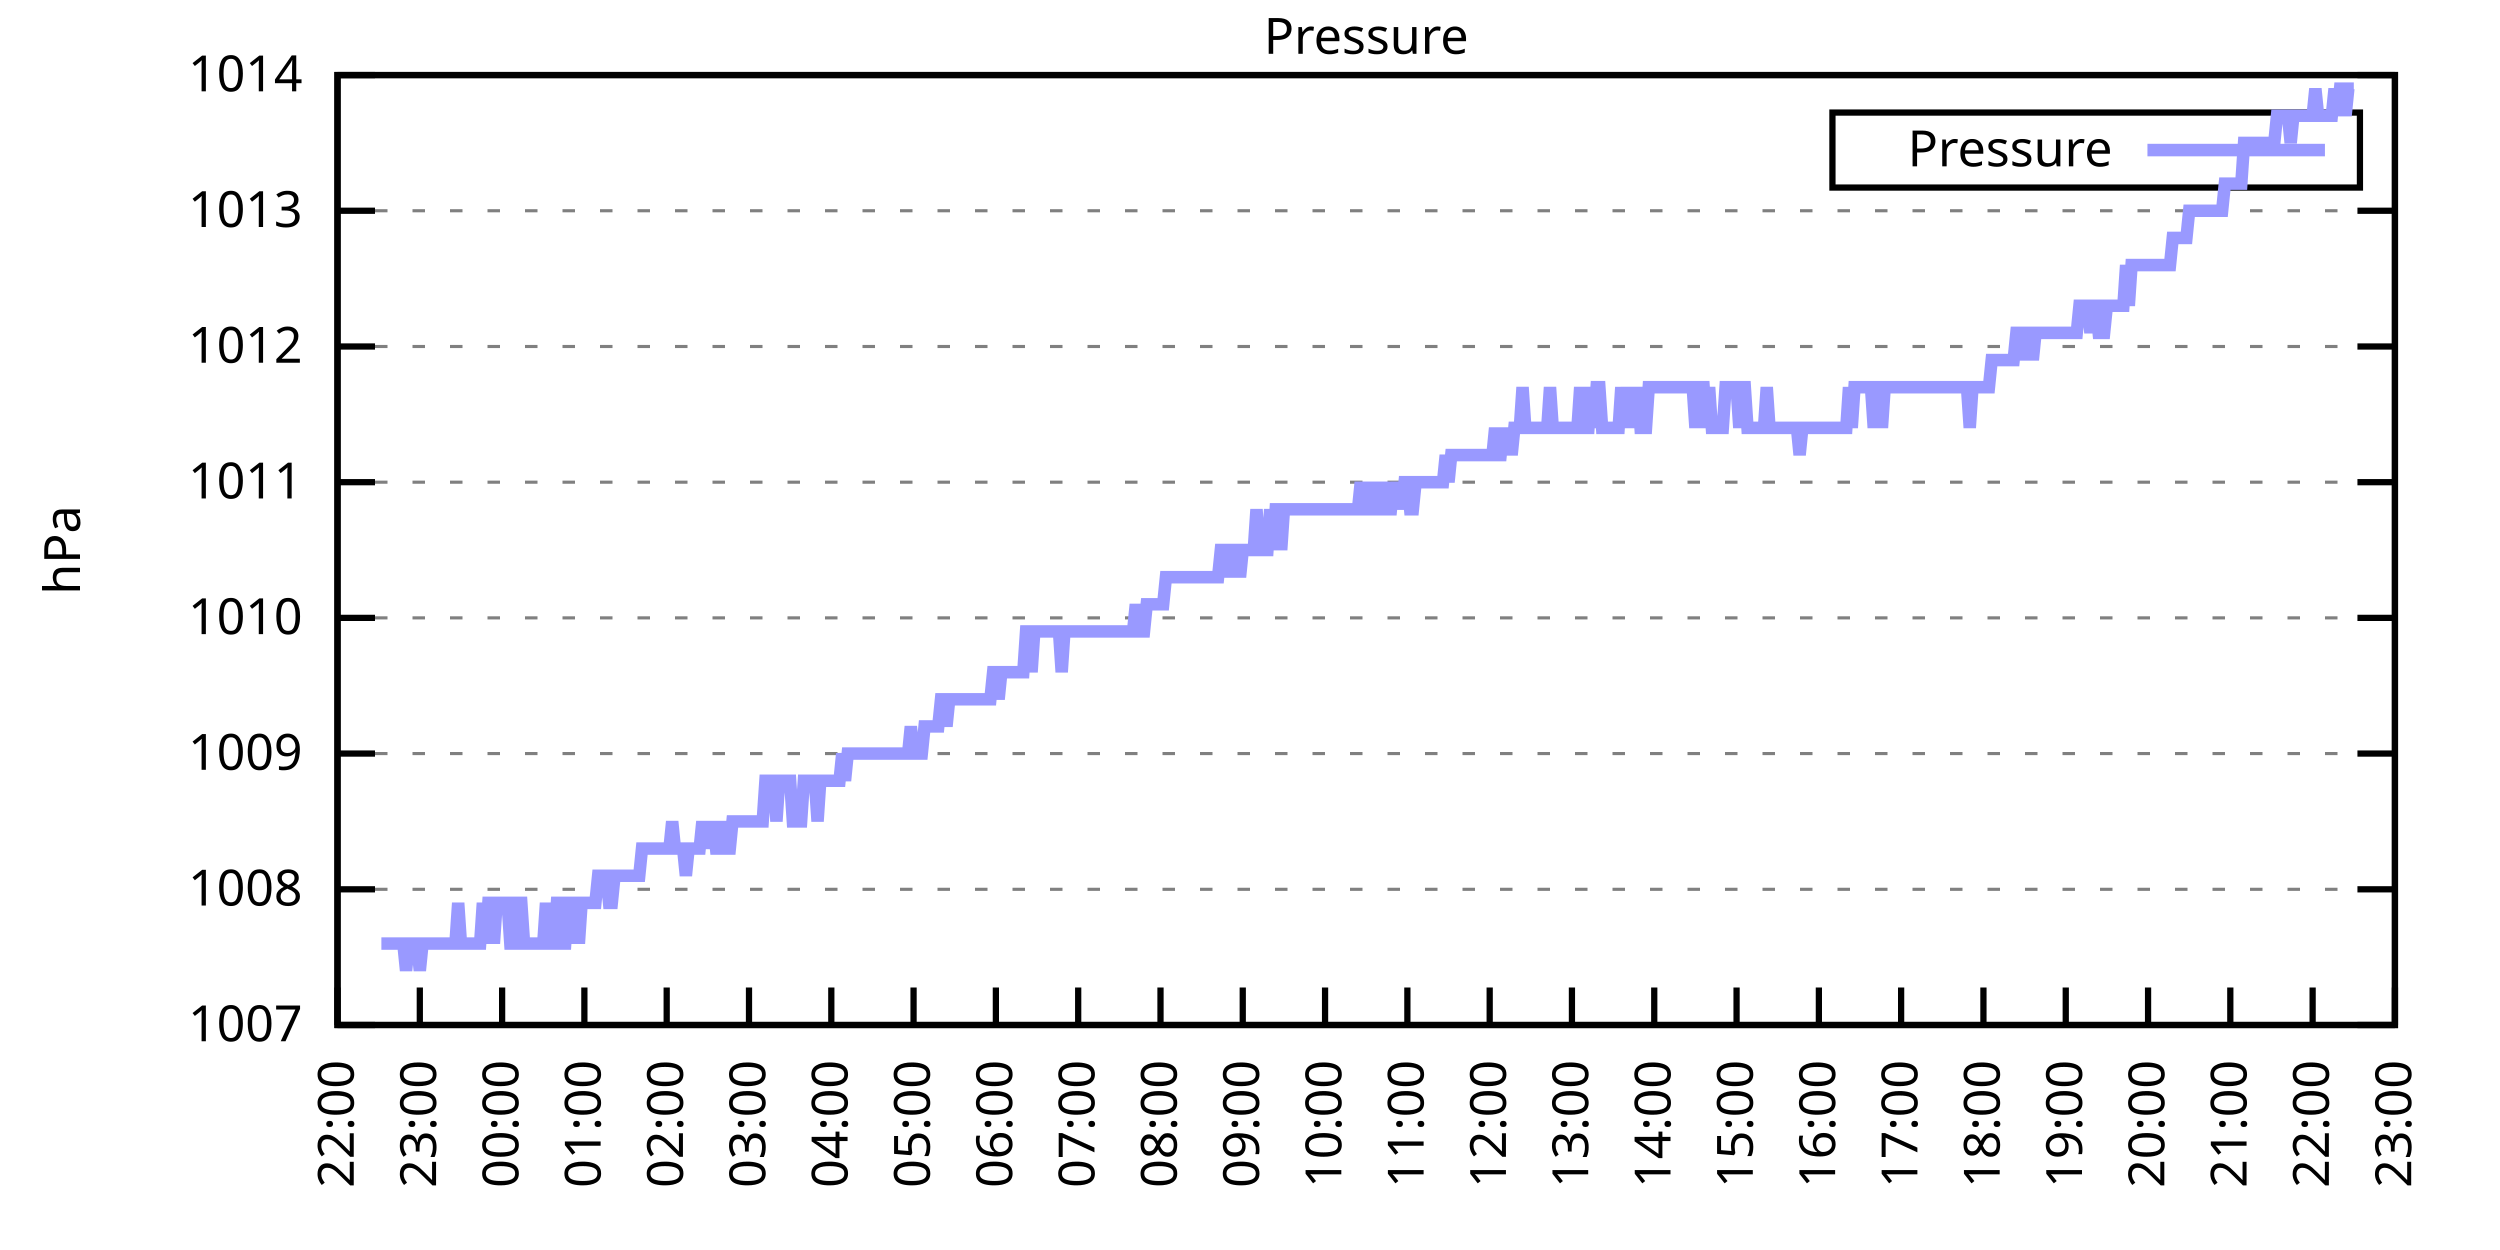
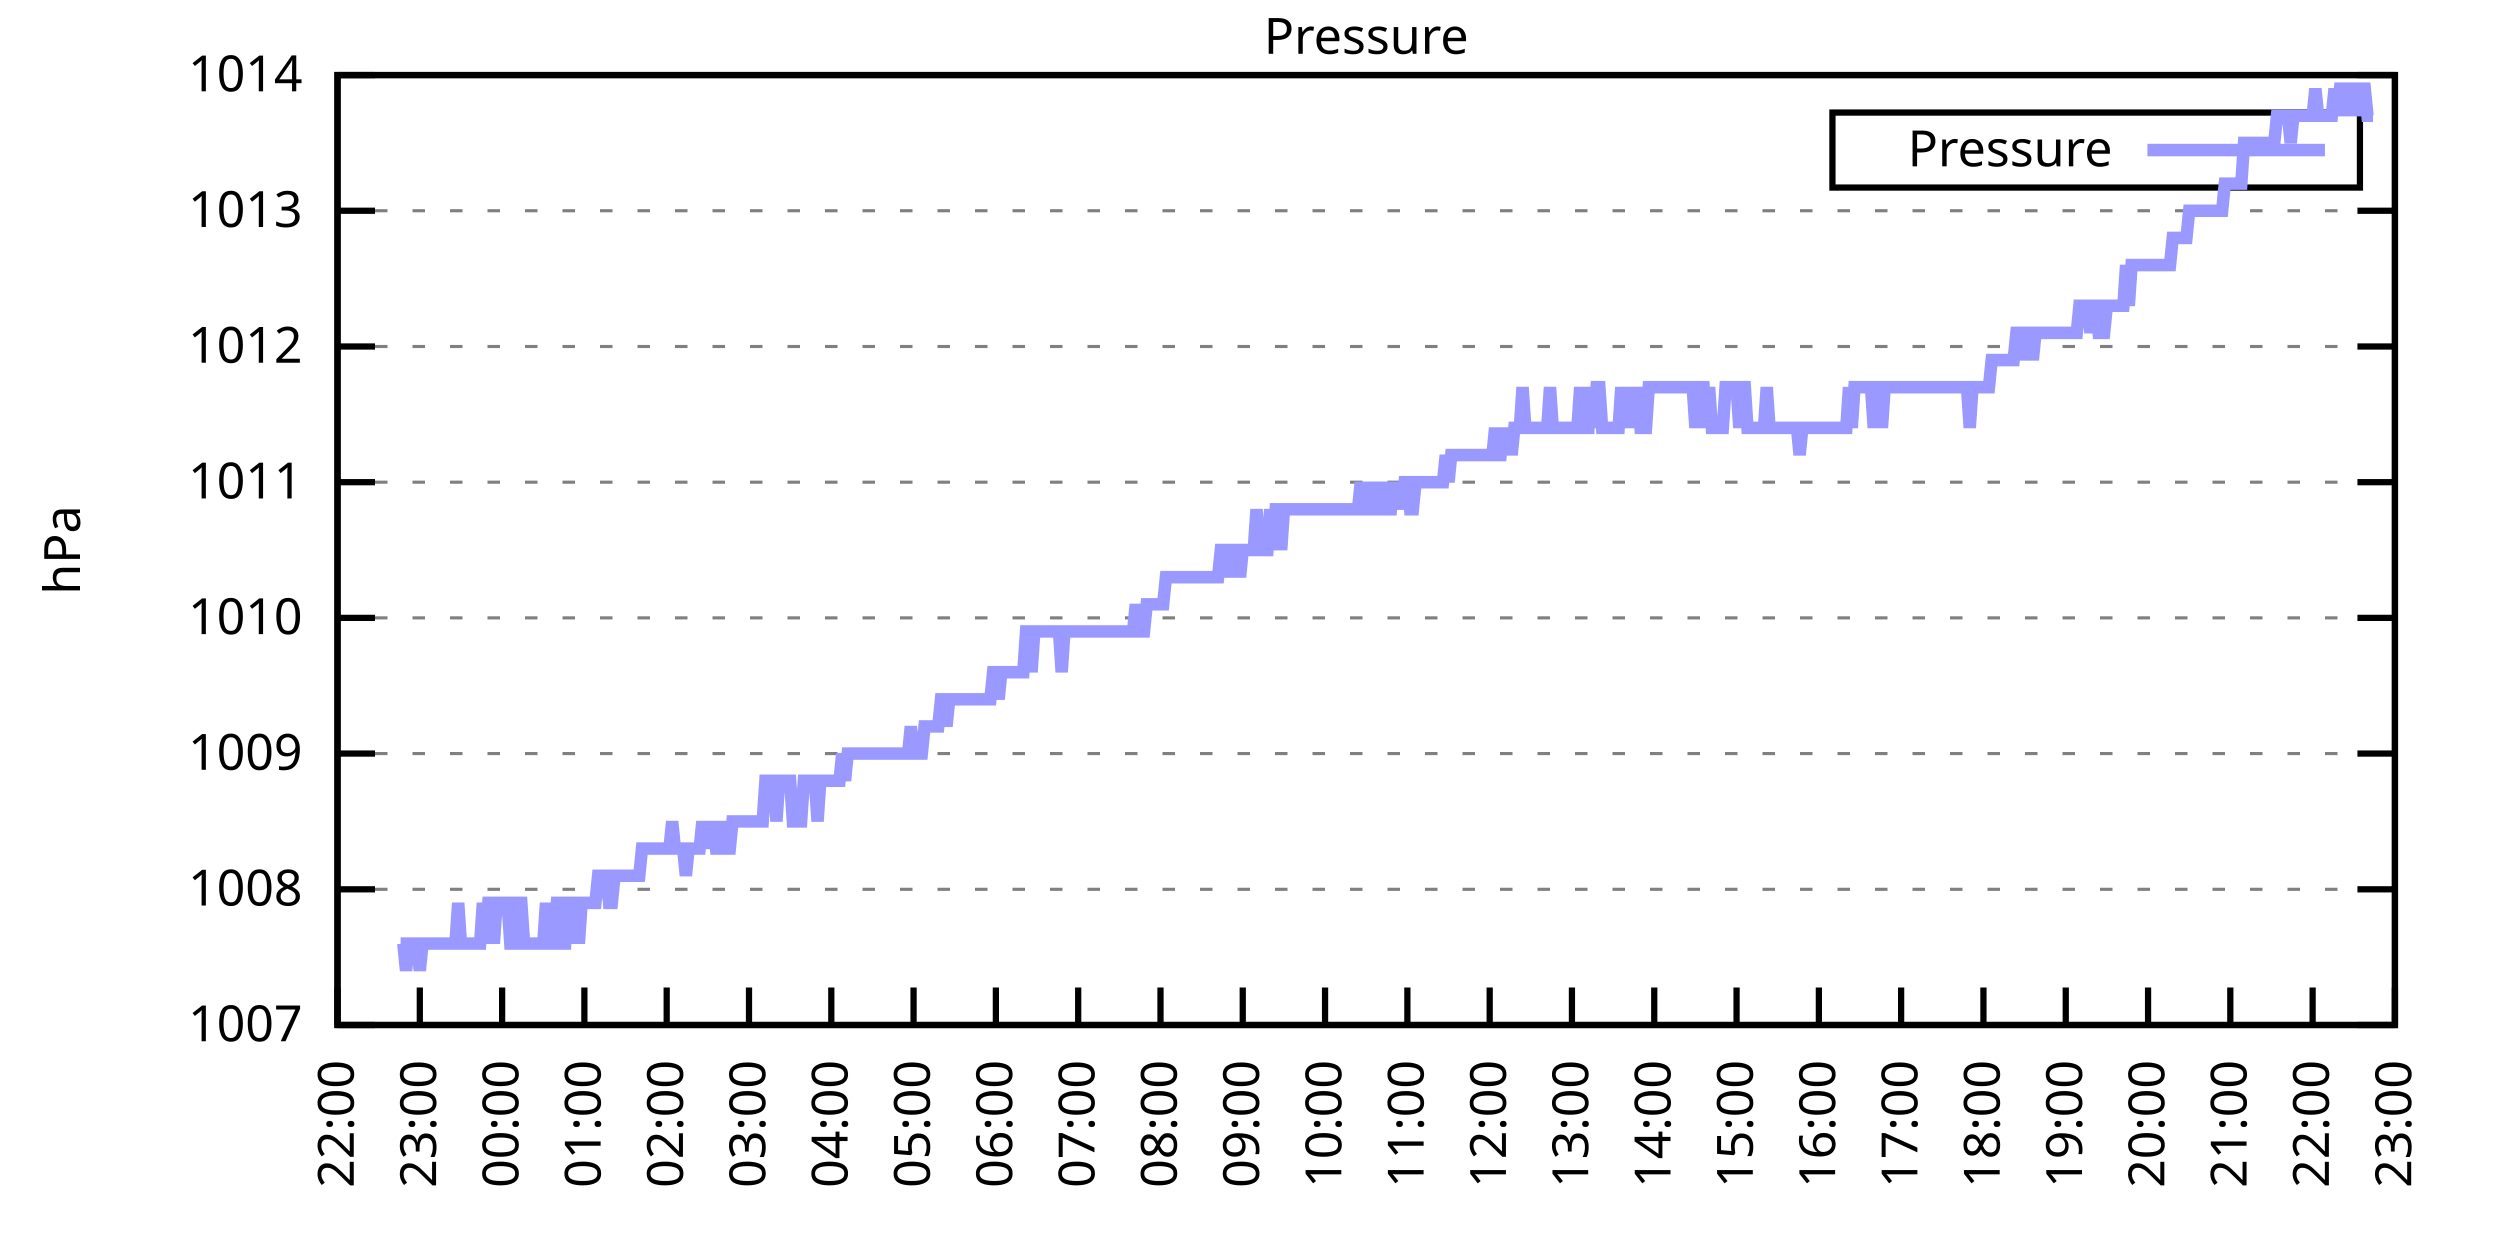
<svg xmlns="http://www.w3.org/2000/svg" xmlns:xlink="http://www.w3.org/1999/xlink" width="400" height="200" viewBox="0 0 400 200">
  <g id="gnuplot_canvas">
    <rect x="0" y="0" width="400" height="200" fill="none" />
    <defs>
      <circle id="gpDot" r="0.5" stroke-width="0.5" stroke="currentColor" />
      <path id="gpPt0" stroke-width="0.333" stroke="currentColor" d="M-1,0 h2 M0,-1 v2" />
      <path id="gpPt1" stroke-width="0.333" stroke="currentColor" d="M-1,-1 L1,1 M1,-1 L-1,1" />
      <path id="gpPt2" stroke-width="0.333" stroke="currentColor" d="M-1,0 L1,0 M0,-1 L0,1 M-1,-1 L1,1 M-1,1 L1,-1" />
      <rect id="gpPt3" stroke-width="0.333" stroke="currentColor" x="-1" y="-1" width="2" height="2" />
      <rect id="gpPt4" stroke-width="0.333" stroke="currentColor" fill="currentColor" x="-1" y="-1" width="2" height="2" />
      <circle id="gpPt5" stroke-width="0.333" stroke="currentColor" cx="0" cy="0" r="1" />
      <use xlink:href="#gpPt5" id="gpPt6" fill="currentColor" stroke="none" />
      <path id="gpPt7" stroke-width="0.333" stroke="currentColor" d="M0,-1.33 L-1.33,0.67 L1.33,0.67 z" />
      <use xlink:href="#gpPt7" id="gpPt8" fill="currentColor" stroke="none" />
      <use xlink:href="#gpPt7" id="gpPt9" stroke="currentColor" transform="rotate(180)" />
      <use xlink:href="#gpPt9" id="gpPt10" fill="currentColor" stroke="none" />
      <use xlink:href="#gpPt3" id="gpPt11" stroke="currentColor" transform="rotate(45)" />
      <use xlink:href="#gpPt11" id="gpPt12" fill="currentColor" stroke="none" />
      <path id="gpPt13" stroke-width="0.333" stroke="currentColor" d="M0,1.330 L1.265,0.411 L0.782,-1.067 L-0.782,-1.076 L-1.265,0.411 z" />
      <use xlink:href="#gpPt13" id="gpPt14" fill="currentColor" stroke="none" />
      <filter id="textbox" filterUnits="objectBoundingBox" x="0" y="0" height="1" width="1">
        <feFlood flood-color="white" flood-opacity="1" result="bgnd" />
        <feComposite in="SourceGraphic" in2="bgnd" operator="atop" />
      </filter>
      <filter id="greybox" filterUnits="objectBoundingBox" x="0" y="0" height="1" width="1">
        <feFlood flood-color="lightgrey" flood-opacity="1" result="grey" />
        <feComposite in="SourceGraphic" in2="grey" operator="atop" />
      </filter>
    </defs>
    <g fill="none" color="white" stroke="currentColor" stroke-width="1.00" stroke-linecap="butt" stroke-linejoin="miter">
</g>
    <g fill="none" color="black" stroke="currentColor" stroke-width="1.00" stroke-linecap="butt" stroke-linejoin="miter">
      <g stroke="none" shape-rendering="crispEdges">
        <polygon fill="rgb(255, 255, 255)" points="54.00,164.00 383.18,164.00 383.18,12.02 54.00,12.02 " />
      </g>
    </g>
    <g fill="none" color="black" stroke="currentColor" stroke-width="1.00" stroke-linecap="butt" stroke-linejoin="miter">
</g>
    <g fill="none" color="black" stroke="black" stroke-width="0.50" stroke-linecap="butt" stroke-linejoin="miter">
</g>
    <g fill="none" color="gray" stroke="currentColor" stroke-width="0.50" stroke-linecap="butt" stroke-linejoin="miter">
      <path stroke="gray" stroke-dasharray="2,4" class="gridline" d="M54.00,164.00 L383.19,164.00  " />
    </g>
    <g fill="none" color="gray" stroke="gray" stroke-width="1.00" stroke-linecap="butt" stroke-linejoin="miter">
</g>
    <g fill="none" color="black" stroke="currentColor" stroke-width="1.00" stroke-linecap="butt" stroke-linejoin="miter">
      <path stroke="black" d="M54.00,164.00 L60.00,164.00 M383.19,164.00 L377.19,164.00  " />
      <g transform="translate(48.40,166.60)" stroke="none" fill="black" font-family="Sans" font-size="8.00" text-anchor="end">
        <text>
          <tspan font-family="Sans"> 1007</tspan>
        </text>
      </g>
    </g>
    <g fill="none" color="black" stroke="currentColor" stroke-width="1.00" stroke-linecap="butt" stroke-linejoin="miter">
</g>
    <g fill="none" color="black" stroke="black" stroke-width="0.50" stroke-linecap="butt" stroke-linejoin="miter">
</g>
    <g fill="none" color="gray" stroke="currentColor" stroke-width="0.50" stroke-linecap="butt" stroke-linejoin="miter">
      <path stroke="gray" stroke-dasharray="2,4" class="gridline" d="M54.00,142.29 L383.19,142.29  " />
    </g>
    <g fill="none" color="gray" stroke="gray" stroke-width="1.00" stroke-linecap="butt" stroke-linejoin="miter">
</g>
    <g fill="none" color="black" stroke="currentColor" stroke-width="1.00" stroke-linecap="butt" stroke-linejoin="miter">
      <path stroke="black" d="M54.00,142.29 L60.00,142.29 M383.19,142.29 L377.19,142.29  " />
      <g transform="translate(48.40,144.89)" stroke="none" fill="black" font-family="Sans" font-size="8.00" text-anchor="end">
        <text>
          <tspan font-family="Sans"> 1008</tspan>
        </text>
      </g>
    </g>
    <g fill="none" color="black" stroke="currentColor" stroke-width="1.00" stroke-linecap="butt" stroke-linejoin="miter">
</g>
    <g fill="none" color="black" stroke="black" stroke-width="0.50" stroke-linecap="butt" stroke-linejoin="miter">
</g>
    <g fill="none" color="gray" stroke="currentColor" stroke-width="0.50" stroke-linecap="butt" stroke-linejoin="miter">
      <path stroke="gray" stroke-dasharray="2,4" class="gridline" d="M54.00,120.57 L383.19,120.57  " />
    </g>
    <g fill="none" color="gray" stroke="gray" stroke-width="1.00" stroke-linecap="butt" stroke-linejoin="miter">
</g>
    <g fill="none" color="black" stroke="currentColor" stroke-width="1.00" stroke-linecap="butt" stroke-linejoin="miter">
      <path stroke="black" d="M54.00,120.57 L60.00,120.57 M383.19,120.57 L377.19,120.57  " />
      <g transform="translate(48.40,123.17)" stroke="none" fill="black" font-family="Sans" font-size="8.00" text-anchor="end">
        <text>
          <tspan font-family="Sans"> 1009</tspan>
        </text>
      </g>
    </g>
    <g fill="none" color="black" stroke="currentColor" stroke-width="1.00" stroke-linecap="butt" stroke-linejoin="miter">
</g>
    <g fill="none" color="black" stroke="black" stroke-width="0.50" stroke-linecap="butt" stroke-linejoin="miter">
</g>
    <g fill="none" color="gray" stroke="currentColor" stroke-width="0.50" stroke-linecap="butt" stroke-linejoin="miter">
      <path stroke="gray" stroke-dasharray="2,4" class="gridline" d="M54.00,98.86 L383.19,98.86  " />
    </g>
    <g fill="none" color="gray" stroke="gray" stroke-width="1.00" stroke-linecap="butt" stroke-linejoin="miter">
</g>
    <g fill="none" color="black" stroke="currentColor" stroke-width="1.00" stroke-linecap="butt" stroke-linejoin="miter">
      <path stroke="black" d="M54.00,98.86 L60.00,98.86 M383.19,98.86 L377.19,98.86  " />
      <g transform="translate(48.40,101.46)" stroke="none" fill="black" font-family="Sans" font-size="8.00" text-anchor="end">
        <text>
          <tspan font-family="Sans"> 1010</tspan>
        </text>
      </g>
    </g>
    <g fill="none" color="black" stroke="currentColor" stroke-width="1.00" stroke-linecap="butt" stroke-linejoin="miter">
</g>
    <g fill="none" color="black" stroke="black" stroke-width="0.50" stroke-linecap="butt" stroke-linejoin="miter">
</g>
    <g fill="none" color="gray" stroke="currentColor" stroke-width="0.50" stroke-linecap="butt" stroke-linejoin="miter">
      <path stroke="gray" stroke-dasharray="2,4" class="gridline" d="M54.00,77.15 L383.19,77.15  " />
    </g>
    <g fill="none" color="gray" stroke="gray" stroke-width="1.00" stroke-linecap="butt" stroke-linejoin="miter">
</g>
    <g fill="none" color="black" stroke="currentColor" stroke-width="1.00" stroke-linecap="butt" stroke-linejoin="miter">
      <path stroke="black" d="M54.00,77.15 L60.00,77.15 M383.19,77.15 L377.19,77.15  " />
      <g transform="translate(48.40,79.75)" stroke="none" fill="black" font-family="Sans" font-size="8.00" text-anchor="end">
        <text>
          <tspan font-family="Sans"> 1011</tspan>
        </text>
      </g>
    </g>
    <g fill="none" color="black" stroke="currentColor" stroke-width="1.00" stroke-linecap="butt" stroke-linejoin="miter">
</g>
    <g fill="none" color="black" stroke="black" stroke-width="0.50" stroke-linecap="butt" stroke-linejoin="miter">
</g>
    <g fill="none" color="gray" stroke="currentColor" stroke-width="0.50" stroke-linecap="butt" stroke-linejoin="miter">
      <path stroke="gray" stroke-dasharray="2,4" class="gridline" d="M54.00,55.44 L383.19,55.44  " />
    </g>
    <g fill="none" color="gray" stroke="gray" stroke-width="1.00" stroke-linecap="butt" stroke-linejoin="miter">
</g>
    <g fill="none" color="black" stroke="currentColor" stroke-width="1.00" stroke-linecap="butt" stroke-linejoin="miter">
      <path stroke="black" d="M54.00,55.44 L60.00,55.44 M383.19,55.44 L377.19,55.44  " />
      <g transform="translate(48.40,58.04)" stroke="none" fill="black" font-family="Sans" font-size="8.00" text-anchor="end">
        <text>
          <tspan font-family="Sans"> 1012</tspan>
        </text>
      </g>
    </g>
    <g fill="none" color="black" stroke="currentColor" stroke-width="1.00" stroke-linecap="butt" stroke-linejoin="miter">
</g>
    <g fill="none" color="black" stroke="black" stroke-width="0.50" stroke-linecap="butt" stroke-linejoin="miter">
</g>
    <g fill="none" color="gray" stroke="currentColor" stroke-width="0.50" stroke-linecap="butt" stroke-linejoin="miter">
      <path stroke="gray" stroke-dasharray="2,4" class="gridline" d="M54.00,33.72 L383.19,33.72  " />
    </g>
    <g fill="none" color="gray" stroke="gray" stroke-width="1.00" stroke-linecap="butt" stroke-linejoin="miter">
</g>
    <g fill="none" color="black" stroke="currentColor" stroke-width="1.00" stroke-linecap="butt" stroke-linejoin="miter">
      <path stroke="black" d="M54.00,33.72 L60.00,33.72 M383.19,33.72 L377.19,33.72  " />
      <g transform="translate(48.40,36.32)" stroke="none" fill="black" font-family="Sans" font-size="8.00" text-anchor="end">
        <text>
          <tspan font-family="Sans"> 1013</tspan>
        </text>
      </g>
    </g>
    <g fill="none" color="black" stroke="currentColor" stroke-width="1.00" stroke-linecap="butt" stroke-linejoin="miter">
</g>
    <g fill="none" color="black" stroke="black" stroke-width="0.50" stroke-linecap="butt" stroke-linejoin="miter">
</g>
    <g fill="none" color="gray" stroke="currentColor" stroke-width="0.50" stroke-linecap="butt" stroke-linejoin="miter">
      <path stroke="gray" stroke-dasharray="2,4" class="gridline" d="M54.00,12.01 L383.19,12.01  " />
    </g>
    <g fill="none" color="gray" stroke="gray" stroke-width="1.00" stroke-linecap="butt" stroke-linejoin="miter">
</g>
    <g fill="none" color="black" stroke="currentColor" stroke-width="1.00" stroke-linecap="butt" stroke-linejoin="miter">
      <path stroke="black" d="M54.00,12.01 L60.00,12.01 M383.19,12.01 L377.19,12.01  " />
      <g transform="translate(48.40,14.61)" stroke="none" fill="black" font-family="Sans" font-size="8.00" text-anchor="end">
        <text>
          <tspan font-family="Sans"> 1014</tspan>
        </text>
      </g>
    </g>
    <g fill="none" color="black" stroke="currentColor" stroke-width="1.00" stroke-linecap="butt" stroke-linejoin="miter">
      <path stroke="black" d="M54.00,164.00 L54.00,158.00  " />
      <g transform="translate(56.60,169.60) rotate(270.00)" stroke="none" fill="black" font-family="Sans" font-size="8.00" text-anchor="end">
        <text>
          <tspan font-family="Sans">22:00</tspan>
        </text>
      </g>
    </g>
    <g fill="none" color="black" stroke="currentColor" stroke-width="1.00" stroke-linecap="butt" stroke-linejoin="miter">
      <path stroke="black" d="M67.17,164.00 L67.17,158.00  " />
      <g transform="translate(69.77,169.60) rotate(270.00)" stroke="none" fill="black" font-family="Sans" font-size="8.00" text-anchor="end">
        <text>
          <tspan font-family="Sans">23:00</tspan>
        </text>
      </g>
    </g>
    <g fill="none" color="black" stroke="currentColor" stroke-width="1.00" stroke-linecap="butt" stroke-linejoin="miter">
      <path stroke="black" d="M80.34,164.00 L80.34,158.00  " />
      <g transform="translate(82.94,169.60) rotate(270.00)" stroke="none" fill="black" font-family="Sans" font-size="8.00" text-anchor="end">
        <text>
          <tspan font-family="Sans">00:00</tspan>
        </text>
      </g>
    </g>
    <g fill="none" color="black" stroke="currentColor" stroke-width="1.00" stroke-linecap="butt" stroke-linejoin="miter">
      <path stroke="black" d="M93.50,164.00 L93.50,158.00  " />
      <g transform="translate(96.10,169.60) rotate(270.00)" stroke="none" fill="black" font-family="Sans" font-size="8.00" text-anchor="end">
        <text>
          <tspan font-family="Sans">01:00</tspan>
        </text>
      </g>
    </g>
    <g fill="none" color="black" stroke="currentColor" stroke-width="1.00" stroke-linecap="butt" stroke-linejoin="miter">
      <path stroke="black" d="M106.67,164.00 L106.67,158.00  " />
      <g transform="translate(109.27,169.60) rotate(270.00)" stroke="none" fill="black" font-family="Sans" font-size="8.00" text-anchor="end">
        <text>
          <tspan font-family="Sans">02:00</tspan>
        </text>
      </g>
    </g>
    <g fill="none" color="black" stroke="currentColor" stroke-width="1.00" stroke-linecap="butt" stroke-linejoin="miter">
      <path stroke="black" d="M119.84,164.00 L119.84,158.00  " />
      <g transform="translate(122.44,169.60) rotate(270.00)" stroke="none" fill="black" font-family="Sans" font-size="8.00" text-anchor="end">
        <text>
          <tspan font-family="Sans">03:00</tspan>
        </text>
      </g>
    </g>
    <g fill="none" color="black" stroke="currentColor" stroke-width="1.00" stroke-linecap="butt" stroke-linejoin="miter">
      <path stroke="black" d="M133.01,164.00 L133.01,158.00  " />
      <g transform="translate(135.61,169.60) rotate(270.00)" stroke="none" fill="black" font-family="Sans" font-size="8.00" text-anchor="end">
        <text>
          <tspan font-family="Sans">04:00</tspan>
        </text>
      </g>
    </g>
    <g fill="none" color="black" stroke="currentColor" stroke-width="1.00" stroke-linecap="butt" stroke-linejoin="miter">
      <path stroke="black" d="M146.17,164.00 L146.17,158.00  " />
      <g transform="translate(148.77,169.60) rotate(270.00)" stroke="none" fill="black" font-family="Sans" font-size="8.00" text-anchor="end">
        <text>
          <tspan font-family="Sans">05:00</tspan>
        </text>
      </g>
    </g>
    <g fill="none" color="black" stroke="currentColor" stroke-width="1.00" stroke-linecap="butt" stroke-linejoin="miter">
      <path stroke="black" d="M159.34,164.00 L159.34,158.00  " />
      <g transform="translate(161.94,169.60) rotate(270.00)" stroke="none" fill="black" font-family="Sans" font-size="8.00" text-anchor="end">
        <text>
          <tspan font-family="Sans">06:00</tspan>
        </text>
      </g>
    </g>
    <g fill="none" color="black" stroke="currentColor" stroke-width="1.00" stroke-linecap="butt" stroke-linejoin="miter">
      <path stroke="black" d="M172.51,164.00 L172.51,158.00  " />
      <g transform="translate(175.11,169.60) rotate(270.00)" stroke="none" fill="black" font-family="Sans" font-size="8.00" text-anchor="end">
        <text>
          <tspan font-family="Sans">07:00</tspan>
        </text>
      </g>
    </g>
    <g fill="none" color="black" stroke="currentColor" stroke-width="1.00" stroke-linecap="butt" stroke-linejoin="miter">
      <path stroke="black" d="M185.68,164.00 L185.68,158.00  " />
      <g transform="translate(188.28,169.60) rotate(270.00)" stroke="none" fill="black" font-family="Sans" font-size="8.00" text-anchor="end">
        <text>
          <tspan font-family="Sans">08:00</tspan>
        </text>
      </g>
    </g>
    <g fill="none" color="black" stroke="currentColor" stroke-width="1.00" stroke-linecap="butt" stroke-linejoin="miter">
      <path stroke="black" d="M198.84,164.00 L198.84,158.00  " />
      <g transform="translate(201.44,169.60) rotate(270.00)" stroke="none" fill="black" font-family="Sans" font-size="8.00" text-anchor="end">
        <text>
          <tspan font-family="Sans">09:00</tspan>
        </text>
      </g>
    </g>
    <g fill="none" color="black" stroke="currentColor" stroke-width="1.00" stroke-linecap="butt" stroke-linejoin="miter">
      <path stroke="black" d="M212.01,164.00 L212.01,158.00  " />
      <g transform="translate(214.61,169.60) rotate(270.00)" stroke="none" fill="black" font-family="Sans" font-size="8.00" text-anchor="end">
        <text>
          <tspan font-family="Sans">10:00</tspan>
        </text>
      </g>
    </g>
    <g fill="none" color="black" stroke="currentColor" stroke-width="1.00" stroke-linecap="butt" stroke-linejoin="miter">
      <path stroke="black" d="M225.18,164.00 L225.18,158.00  " />
      <g transform="translate(227.78,169.60) rotate(270.00)" stroke="none" fill="black" font-family="Sans" font-size="8.00" text-anchor="end">
        <text>
          <tspan font-family="Sans">11:00</tspan>
        </text>
      </g>
    </g>
    <g fill="none" color="black" stroke="currentColor" stroke-width="1.00" stroke-linecap="butt" stroke-linejoin="miter">
      <path stroke="black" d="M238.35,164.00 L238.35,158.00  " />
      <g transform="translate(240.95,169.60) rotate(270.00)" stroke="none" fill="black" font-family="Sans" font-size="8.00" text-anchor="end">
        <text>
          <tspan font-family="Sans">12:00</tspan>
        </text>
      </g>
    </g>
    <g fill="none" color="black" stroke="currentColor" stroke-width="1.00" stroke-linecap="butt" stroke-linejoin="miter">
      <path stroke="black" d="M251.51,164.00 L251.51,158.00  " />
      <g transform="translate(254.11,169.60) rotate(270.00)" stroke="none" fill="black" font-family="Sans" font-size="8.00" text-anchor="end">
        <text>
          <tspan font-family="Sans">13:00</tspan>
        </text>
      </g>
    </g>
    <g fill="none" color="black" stroke="currentColor" stroke-width="1.00" stroke-linecap="butt" stroke-linejoin="miter">
      <path stroke="black" d="M264.68,164.00 L264.68,158.00  " />
      <g transform="translate(267.28,169.60) rotate(270.00)" stroke="none" fill="black" font-family="Sans" font-size="8.00" text-anchor="end">
        <text>
          <tspan font-family="Sans">14:00</tspan>
        </text>
      </g>
    </g>
    <g fill="none" color="black" stroke="currentColor" stroke-width="1.00" stroke-linecap="butt" stroke-linejoin="miter">
      <path stroke="black" d="M277.85,164.00 L277.85,158.00  " />
      <g transform="translate(280.45,169.60) rotate(270.00)" stroke="none" fill="black" font-family="Sans" font-size="8.00" text-anchor="end">
        <text>
          <tspan font-family="Sans">15:00</tspan>
        </text>
      </g>
    </g>
    <g fill="none" color="black" stroke="currentColor" stroke-width="1.00" stroke-linecap="butt" stroke-linejoin="miter">
      <path stroke="black" d="M291.02,164.00 L291.02,158.00  " />
      <g transform="translate(293.62,169.60) rotate(270.00)" stroke="none" fill="black" font-family="Sans" font-size="8.00" text-anchor="end">
        <text>
          <tspan font-family="Sans">16:00</tspan>
        </text>
      </g>
    </g>
    <g fill="none" color="black" stroke="currentColor" stroke-width="1.00" stroke-linecap="butt" stroke-linejoin="miter">
      <path stroke="black" d="M304.18,164.00 L304.18,158.00  " />
      <g transform="translate(306.78,169.60) rotate(270.00)" stroke="none" fill="black" font-family="Sans" font-size="8.00" text-anchor="end">
        <text>
          <tspan font-family="Sans">17:00</tspan>
        </text>
      </g>
    </g>
    <g fill="none" color="black" stroke="currentColor" stroke-width="1.00" stroke-linecap="butt" stroke-linejoin="miter">
      <path stroke="black" d="M317.35,164.00 L317.35,158.00  " />
      <g transform="translate(319.95,169.60) rotate(270.00)" stroke="none" fill="black" font-family="Sans" font-size="8.00" text-anchor="end">
        <text>
          <tspan font-family="Sans">18:00</tspan>
        </text>
      </g>
    </g>
    <g fill="none" color="black" stroke="currentColor" stroke-width="1.00" stroke-linecap="butt" stroke-linejoin="miter">
      <path stroke="black" d="M330.52,164.00 L330.52,158.00  " />
      <g transform="translate(333.12,169.60) rotate(270.00)" stroke="none" fill="black" font-family="Sans" font-size="8.00" text-anchor="end">
        <text>
          <tspan font-family="Sans">19:00</tspan>
        </text>
      </g>
    </g>
    <g fill="none" color="black" stroke="currentColor" stroke-width="1.00" stroke-linecap="butt" stroke-linejoin="miter">
      <path stroke="black" d="M343.69,164.00 L343.69,158.00  " />
      <g transform="translate(346.29,169.60) rotate(270.00)" stroke="none" fill="black" font-family="Sans" font-size="8.00" text-anchor="end">
        <text>
          <tspan font-family="Sans">20:00</tspan>
        </text>
      </g>
    </g>
    <g fill="none" color="black" stroke="currentColor" stroke-width="1.00" stroke-linecap="butt" stroke-linejoin="miter">
      <path stroke="black" d="M356.85,164.00 L356.85,158.00  " />
      <g transform="translate(359.45,169.60) rotate(270.00)" stroke="none" fill="black" font-family="Sans" font-size="8.00" text-anchor="end">
        <text>
          <tspan font-family="Sans">21:00</tspan>
        </text>
      </g>
    </g>
    <g fill="none" color="black" stroke="currentColor" stroke-width="1.00" stroke-linecap="butt" stroke-linejoin="miter">
      <path stroke="black" d="M370.02,164.00 L370.02,158.00  " />
      <g transform="translate(372.62,169.60) rotate(270.00)" stroke="none" fill="black" font-family="Sans" font-size="8.00" text-anchor="end">
        <text>
          <tspan font-family="Sans">22:00</tspan>
        </text>
      </g>
    </g>
    <g fill="none" color="black" stroke="currentColor" stroke-width="1.00" stroke-linecap="butt" stroke-linejoin="miter">
      <path stroke="black" d="M383.19,164.00 L383.19,158.00  " />
      <g transform="translate(385.79,169.60) rotate(270.00)" stroke="none" fill="black" font-family="Sans" font-size="8.00" text-anchor="end">
        <text>
          <tspan font-family="Sans">23:00</tspan>
        </text>
      </g>
    </g>
    <g fill="none" color="black" stroke="currentColor" stroke-width="1.00" stroke-linecap="butt" stroke-linejoin="miter">
</g>
    <g fill="none" color="black" stroke="currentColor" stroke-width="1.00" stroke-linecap="butt" stroke-linejoin="miter">
      <path stroke="black" d="M54.00,12.01 L54.00,164.00 L383.19,164.00 L383.19,12.01 L54.00,12.01 Z  " />
    </g>
    <g fill="none" color="black" stroke="currentColor" stroke-width="1.00" stroke-linecap="butt" stroke-linejoin="miter">
</g>
    <g fill="none" color="black" stroke="currentColor" stroke-width="1.00" stroke-linecap="butt" stroke-linejoin="miter">
      <path stroke="black" d="M293.19,30.01 L293.19,18.01 L377.59,18.01 L377.59,30.01 L293.19,30.01 Z  " />
    </g>
    <g id="Pressure_plot_1">
      <g fill="none" color="white" stroke="black" stroke-width="2.00" stroke-linecap="butt" stroke-linejoin="miter">
</g>
      <g fill="none" color="black" stroke="currentColor" stroke-width="2.00" stroke-linecap="butt" stroke-linejoin="miter">
        <g transform="translate(337.99,26.61)" stroke="none" fill="black" font-family="Sans" font-size="8.00" text-anchor="end">
          <text>
            <tspan font-family="Sans">Pressure</tspan>
          </text>
        </g>
      </g>
      <g fill="none" color="black" stroke="currentColor" stroke-width="2.00" stroke-linecap="butt" stroke-linejoin="miter">
-         <path stroke="rgb(153, 153, 255)" d="M343.59,24.01 L371.99,24.01 M61.02,150.97 L61.46,150.97 L61.90,150.97 L62.34,150.97 L62.78,150.97 L63.22,150.97   L63.66,150.97 L64.10,150.97 L64.53,150.97 L64.97,155.31 L65.41,150.97 L65.85,150.97 L66.29,150.97 L66.73,150.97   L67.17,155.31 L67.61,150.97 L68.05,150.97 L68.48,150.97 L68.92,150.97 L69.36,150.97 L69.80,150.97 L70.24,150.97   L70.68,150.97 L71.12,150.97 L71.56,150.97 L72.00,150.97 L72.43,150.97 L72.87,150.97 L73.31,144.46 L73.75,150.97   L74.19,150.97 L74.63,150.97 L75.07,150.97 L75.51,150.97 L75.95,150.97 L76.38,150.97 L76.82,150.97 L77.26,144.46   L77.70,150.97 L78.14,144.46 L78.58,144.46 L79.02,150.97 L79.46,144.46 L79.90,144.46 L80.34,144.46 L80.77,144.46   L81.21,144.46 L81.65,150.97 L82.09,150.97 L82.53,150.97 L82.97,144.46 L83.41,144.46 L83.85,150.97 L84.29,150.97   L84.72,150.97 L85.16,150.97 L85.60,150.97 L86.04,150.97 L86.48,150.97 L86.92,150.97 L87.36,144.46 L87.80,150.97   L88.24,150.97 L88.67,150.97 L89.11,144.46 L89.55,144.46 L89.99,150.97 L90.43,150.97 L90.87,144.46 L91.31,144.46   L91.75,150.97 L92.19,144.46 L92.62,150.97 L93.06,144.46 L93.50,144.46 L93.94,144.46 L94.38,144.46 L94.82,144.46   L95.26,144.46 L95.70,140.12 L96.14,140.12 L96.58,140.12 L97.01,140.12 L97.45,144.46 L97.89,144.46 L98.33,140.12   L98.77,140.12 L99.21,140.12 L99.65,140.12 L100.09,140.12 L100.53,140.12 L100.96,140.12 L101.40,140.12 L101.84,140.12   L102.28,140.12 L102.72,135.77 L103.16,135.77 L103.60,135.77 L104.04,135.77 L104.48,135.77 L104.91,135.77 L105.35,135.77   L105.79,135.77 L106.23,135.77 L106.67,135.77 L107.11,135.77 L107.55,131.43 L107.99,135.77 L108.43,135.77 L108.87,135.77   L109.30,135.77 L109.74,140.12 L110.18,135.77 L110.62,135.77 L111.06,135.77 L111.50,135.77 L111.94,135.77 L112.38,131.43   L112.82,135.77 L113.25,131.43 L113.69,135.77 L114.13,131.43 L114.57,135.77 L115.01,135.77 L115.45,135.77 L115.89,131.43   L116.33,135.77 L116.77,135.77 L117.20,131.43 L117.64,131.43 L118.08,131.43 L118.52,131.43 L118.96,131.43 L119.40,131.43   L119.84,131.43 L120.28,131.43 L120.72,131.43 L121.15,131.43 L121.59,131.43 L122.03,131.43 L122.47,124.92 L122.91,124.92   L123.35,124.92 L123.79,124.92 L124.23,131.43 L124.67,124.92 L125.11,124.92 L125.54,124.92 L125.98,124.92 L126.42,124.92   L126.86,131.43 L127.30,131.43 L127.74,131.43 L128.18,131.43 L128.62,124.92 L129.06,124.92 L129.49,124.92 L129.93,124.92   L130.37,124.92 L130.81,131.43 L131.25,124.92 L131.69,124.92 L132.13,124.92 L132.57,124.92 L133.01,124.92 L133.44,124.92   L133.88,124.92 L134.32,124.92 L134.76,120.57 L135.20,124.92 L135.64,120.57 L136.08,120.57 L136.52,120.57 L136.96,120.57   L137.39,120.57 L137.83,120.57 L138.27,120.57 L138.71,120.57 L139.15,120.57 L139.59,120.57 L140.03,120.57 L140.47,120.57   L140.91,120.57 L141.35,120.57 L141.78,120.57 L142.22,120.57 L142.66,120.57 L143.10,120.57 L143.54,120.57 L143.98,120.57   L144.42,120.57 L144.86,120.57 L145.30,120.57 L145.73,116.23 L146.17,120.57 L146.61,120.57 L147.05,120.57 L147.49,120.57   L147.93,116.23 L148.37,116.23 L148.81,116.23 L149.25,116.23 L149.68,116.23 L150.12,116.23 L150.56,111.89 L151.00,111.89   L151.44,116.23 L151.88,111.89 L152.32,111.89 L152.76,111.89 L153.20,111.89 L153.63,111.89 L154.07,111.89 L154.51,111.89   L154.95,111.89 L155.39,111.89 L155.83,111.89 L156.27,111.89 L156.71,111.89 L157.15,111.89 L157.59,111.89 L158.02,111.89   L158.46,111.89 L158.90,107.55 L159.34,107.55 L159.78,111.89 L160.22,107.55 L160.66,107.55 L161.10,107.55 L161.54,107.55   L161.97,107.55 L162.41,107.55 L162.85,107.55 L163.29,107.55 L163.73,107.55 L164.17,101.03 L164.61,101.03 L165.05,107.55   L165.49,101.03 L165.92,101.03 L166.36,101.03 L166.80,101.03 L167.24,101.03 L167.68,101.03 L168.12,101.03 L168.56,101.03   L169.00,101.03 L169.44,101.03 L169.87,107.55 L170.31,101.03 L170.75,101.03 L171.19,101.03 L171.63,101.03 L172.07,101.03   L172.51,101.03 L172.95,101.03 L173.39,101.03 L173.83,101.03 L174.26,101.03 L174.70,101.03 L175.14,101.03 L175.58,101.03   L176.02,101.03 L176.46,101.03 L176.90,101.03 L177.34,101.03 L177.78,101.03 L178.21,101.03 L178.65,101.03 L179.09,101.03   L179.53,101.03 L179.97,101.03 L180.41,101.03 L180.85,101.03 L181.29,101.03 L181.73,96.69 L182.16,101.03 L182.60,101.03   L183.04,101.03 L183.48,96.69 L183.92,96.69 L184.36,96.69 L184.80,96.69 L185.24,96.69 L185.68,96.69 L186.11,96.69   L186.55,92.35 L186.99,92.35 L187.43,92.35 L187.87,92.35 L188.31,92.35 L188.75,92.35 L189.19,92.35 L189.63,92.35   L190.07,92.35 L190.50,92.35 L190.94,92.35 L191.38,92.35 L191.82,92.35 L192.26,92.35 L192.70,92.35 L193.14,92.35   L193.58,92.35 L194.02,92.35 L194.45,92.35 L194.89,92.35 L195.33,88.00 L195.77,88.00 L196.21,92.35 L196.65,88.00   L197.09,88.00 L197.53,92.35 L197.97,88.00 L198.40,92.35 L198.84,88.00 L199.28,88.00 L199.72,88.00 L200.16,88.00   L200.60,88.00 L201.04,81.49 L201.48,88.00 L201.92,88.00 L202.35,88.00 L202.79,88.00 L203.23,81.49 L203.67,88.00   L204.11,81.49 L204.55,81.49 L204.99,88.00 L205.43,81.49 L205.87,81.49 L206.31,81.49 L206.74,81.49 L207.18,81.49   L207.62,81.49 L208.06,81.49 L208.50,81.49 L208.94,81.49 L209.38,81.49 L209.82,81.49 L210.26,81.49 L210.69,81.49   L211.13,81.49 L211.57,81.49 L212.01,81.49 L212.45,81.49 L212.89,81.49 L213.33,81.49 L213.77,81.49 L214.21,81.49   L214.64,81.49 L215.08,81.49 L215.52,81.49 L215.96,81.49 L216.40,81.49 L216.84,81.49 L217.28,81.49 L217.72,77.15   L218.16,81.49 L218.60,81.49 L219.03,81.49 L219.47,77.15 L219.91,81.49 L220.35,81.49 L220.79,81.49 L221.23,77.15   L221.67,81.49 L222.11,81.49 L222.55,81.49 L222.98,77.15 L223.42,81.49 L223.86,77.15 L224.30,81.49 L224.74,77.15   L225.18,77.15 L225.62,81.49 L226.06,81.49 L226.50,77.15 L226.93,77.15 L227.37,77.15 L227.81,77.15 L228.25,77.15   L228.69,77.15 L229.13,77.15 L229.57,77.15 L230.01,77.15 L230.45,77.15 L230.88,77.15 L231.32,72.81 L231.76,77.15   L232.20,72.81 L232.64,72.81 L233.08,72.81 L233.52,72.81 L233.96,72.81 L234.40,72.81 L234.84,72.81 L235.27,72.81   L235.71,72.81 L236.15,72.81 L236.59,72.81 L237.03,72.81 L237.47,72.81 L237.91,72.81 L238.35,72.81 L238.79,72.81   L239.22,68.46 L239.66,72.81 L240.10,72.81 L240.54,68.46 L240.98,72.81 L241.42,68.46 L241.86,72.81 L242.30,68.46   L242.74,68.46 L243.17,68.46 L243.61,61.95 L244.05,68.46 L244.49,68.46 L244.93,68.46 L245.37,68.46 L245.81,68.46   L246.25,68.46 L246.69,68.46 L247.12,68.46 L247.56,68.46 L248.00,61.95 L248.44,68.46 L248.88,68.46 L249.32,68.46   L249.76,68.46 L250.20,68.46 L250.64,68.46 L251.08,68.46 L251.51,68.46 L251.95,68.46 L252.39,68.46 L252.83,61.95   L253.27,68.46 L253.71,68.46 L254.15,68.46 L254.59,61.95 L255.03,68.46 L255.46,61.95 L255.90,61.95 L256.34,68.46   L256.78,68.46 L257.22,68.46 L257.66,68.46 L258.10,68.46 L258.54,68.46 L258.98,68.46 L259.41,61.95 L259.85,68.46   L260.29,61.95 L260.73,68.46 L261.17,61.95 L261.61,68.46 L262.05,61.95 L262.49,68.46 L262.93,68.46 L263.36,68.46   L263.80,61.95 L264.24,61.95 L264.68,61.95 L265.12,61.95 L265.56,61.95 L266.00,61.95 L266.44,61.95 L266.88,61.95   L267.32,61.95 L267.75,61.95 L268.19,61.95 L268.63,61.95 L269.07,61.95 L269.51,61.95 L269.95,61.95 L270.39,61.95   L270.83,61.95 L271.27,68.46 L271.70,61.95 L272.14,61.95 L272.58,61.95 L273.02,68.46 L273.46,61.95 L273.90,68.46   L274.34,68.46 L274.78,68.46 L275.22,68.46 L275.65,68.46 L276.09,61.95 L276.53,61.95 L276.97,61.95 L277.41,61.95   L277.85,61.95 L278.29,68.46 L278.73,61.95 L279.17,61.95 L279.60,68.46 L280.04,68.46 L280.48,68.46 L280.92,68.46   L281.36,68.46 L281.80,68.46 L282.24,68.46 L282.68,61.95 L283.12,68.46 L283.56,68.46 L283.99,68.46 L284.43,68.46   L284.87,68.46 L285.31,68.46 L285.75,68.46 L286.19,68.46 L286.63,68.46 L287.07,68.46 L287.51,68.46 L287.94,72.81   L288.38,68.46 L288.82,68.46 L289.26,68.46 L289.70,68.46 L290.14,68.46 L290.58,68.46 L291.02,68.46 L291.46,68.46   L291.89,68.46 L292.33,68.46 L292.77,68.46 L293.21,68.46 L293.65,68.46 L294.09,68.46 L294.53,68.46 L294.97,68.46   L295.41,68.46 L295.84,61.95 L296.28,68.46 L296.72,61.95 L297.16,61.95 L297.60,61.95 L298.04,61.95 L298.48,61.95   L298.92,61.95 L299.36,61.95 L299.80,68.46 L300.23,61.95 L300.67,61.95 L301.11,68.46 L301.55,61.95 L301.99,61.95   L302.43,61.95 L302.87,61.95 L303.31,61.95 L303.75,61.95 L304.18,61.95 L304.62,61.95 L305.06,61.95 L305.50,61.95   L305.94,61.95 L306.38,61.95 L306.82,61.95 L307.26,61.95 L307.70,61.95 L308.13,61.95 L308.57,61.95 L309.01,61.95   L309.45,61.95 L309.89,61.95 L310.33,61.95 L310.77,61.95 L311.21,61.95 L311.65,61.95 L312.08,61.95 L312.52,61.95   L312.96,61.95 L313.40,61.95 L313.84,61.95 L314.28,61.95 L314.72,61.95 L315.16,68.46 L315.60,61.95 L316.04,61.95   L316.47,61.95 L316.91,61.95 L317.35,61.95 L317.79,61.95 L318.23,61.95 L318.67,57.61 L319.11,57.61 L319.55,57.61   L319.99,57.61 L320.42,57.61 L320.86,57.61 L321.30,57.61 L321.74,57.61 L322.18,57.61 L322.62,53.26 L323.06,53.26   L323.50,57.61 L323.94,53.26 L324.37,53.26 L324.81,53.26 L325.25,57.61 L325.69,53.26 L326.13,53.26 L326.57,53.26   L327.01,53.26 L327.45,53.26 L327.89,53.26 L328.33,53.26 L328.76,53.26 L329.20,53.26 L329.64,53.26 L330.08,53.26   L330.52,53.26 L330.96,53.26 L331.40,53.26 L331.84,53.26 L332.28,53.26 L332.71,48.92 L333.15,48.92 L333.59,48.92   L334.03,48.92 L334.47,53.26 L334.91,48.92 L335.35,48.92 L335.79,53.26 L336.23,53.26 L336.66,53.26 L337.10,48.92   L337.54,48.92 L337.98,48.92 L338.42,48.92 L338.86,48.92 L339.30,48.92 L339.74,48.92 L340.18,42.41 L340.61,48.92   L341.05,42.41 L341.49,42.41 L341.93,42.41 L342.37,42.41 L342.81,42.41 L343.25,42.41 L343.69,42.41 L344.13,42.41   L344.57,42.41 L345.00,42.41 L345.44,42.41 L345.88,42.41 L346.32,42.41 L346.76,42.41 L347.20,42.41 L347.64,38.07   L348.08,38.07 L348.52,38.07 L348.95,38.07 L349.39,38.07 L349.83,38.07 L350.27,33.72 L350.71,33.72 L351.15,33.72   L351.59,33.72 L352.03,33.72 L352.47,33.72 L352.90,33.72 L353.34,33.72 L353.78,33.72 L354.22,33.72 L354.66,33.72   L355.10,33.72 L355.54,33.72 L355.98,29.38 L356.42,29.38 L356.85,29.38 L357.29,29.38 L357.73,29.38 L358.17,29.38   L358.61,29.38 L359.05,22.87 L359.49,22.87 L359.93,22.87 L360.37,22.87 L360.81,22.87 L361.24,22.87 L361.68,22.87   L362.12,22.87 L362.56,22.87 L363.00,22.87 L363.44,22.87 L363.88,22.87 L364.32,18.52 L364.76,18.52 L365.19,18.52   L365.63,18.52 L366.07,18.52 L366.51,22.87 L366.95,18.52 L367.39,18.52 L367.83,18.52 L368.27,18.52 L368.71,18.52   L369.14,18.52 L369.58,18.52 L370.02,18.52 L370.46,14.18 L370.90,18.52 L371.34,18.52 L371.78,18.52 L372.22,18.52   L372.66,18.52 L373.09,18.52 L373.53,14.18 L373.97,18.52 L374.41,14.18 L374.85,14.18 L375.29,18.52 L375.73,14.18   L376.17,14.18 L376.61,14.18  " />
+         <path stroke="rgb(153, 153, 255)" d="M343.59,24.01 L371.99,24.01 M64.10,150.97 L64.53,150.97 L64.97,155.31 L65.41,150.97 L65.85,150.97 L66.29,150.97   L66.73,150.97 L67.17,155.31 L67.61,150.97 L68.05,150.97 L68.48,150.97 L68.92,150.97 L69.36,150.97 L69.80,150.97   L70.24,150.97 L70.68,150.97 L71.12,150.97 L71.56,150.97 L72.00,150.97 L72.43,150.97 L72.87,150.97 L73.31,144.46   L73.75,150.97 L74.19,150.97 L74.63,150.97 L75.07,150.97 L75.51,150.97 L75.95,150.97 L76.38,150.97 L76.82,150.97   L77.26,144.46 L77.70,150.97 L78.14,144.46 L78.58,144.46 L79.02,150.97 L79.46,144.46 L79.90,144.46 L80.34,144.46   L80.77,144.46 L81.21,144.46 L81.65,150.97 L82.09,150.97 L82.53,150.97 L82.97,144.46 L83.41,144.46 L83.85,150.97   L84.29,150.97 L84.72,150.97 L85.16,150.97 L85.60,150.97 L86.04,150.97 L86.48,150.97 L86.92,150.97 L87.36,144.46   L87.80,150.97 L88.24,150.97 L88.67,150.97 L89.11,144.46 L89.55,144.46 L89.99,150.97 L90.43,150.97 L90.87,144.46   L91.31,144.46 L91.75,150.97 L92.19,144.46 L92.62,150.97 L93.06,144.46 L93.50,144.46 L93.94,144.46 L94.38,144.46   L94.82,144.46 L95.26,144.46 L95.70,140.12 L96.14,140.12 L96.58,140.12 L97.01,140.12 L97.45,144.46 L97.89,144.46   L98.33,140.12 L98.77,140.12 L99.21,140.12 L99.65,140.12 L100.09,140.12 L100.53,140.12 L100.96,140.12 L101.40,140.12   L101.84,140.12 L102.28,140.12 L102.72,135.77 L103.16,135.77 L103.60,135.77 L104.04,135.77 L104.48,135.77 L104.91,135.77   L105.35,135.77 L105.79,135.77 L106.23,135.77 L106.67,135.77 L107.11,135.77 L107.55,131.43 L107.99,135.77 L108.43,135.77   L108.87,135.77 L109.30,135.77 L109.74,140.12 L110.18,135.77 L110.62,135.77 L111.06,135.77 L111.50,135.77 L111.94,135.77   L112.38,131.43 L112.82,135.77 L113.25,131.43 L113.69,135.77 L114.13,131.43 L114.57,135.77 L115.01,135.77 L115.45,135.77   L115.89,131.43 L116.33,135.77 L116.77,135.77 L117.20,131.43 L117.64,131.43 L118.08,131.43 L118.52,131.43 L118.96,131.43   L119.40,131.43 L119.84,131.43 L120.28,131.43 L120.72,131.43 L121.15,131.43 L121.59,131.43 L122.03,131.43 L122.47,124.92   L122.91,124.92 L123.35,124.92 L123.79,124.92 L124.23,131.43 L124.67,124.92 L125.11,124.92 L125.54,124.92 L125.98,124.92   L126.42,124.92 L126.86,131.43 L127.30,131.43 L127.74,131.43 L128.18,131.43 L128.62,124.92 L129.06,124.92 L129.49,124.92   L129.93,124.92 L130.37,124.92 L130.81,131.43 L131.25,124.92 L131.69,124.92 L132.13,124.92 L132.57,124.92 L133.01,124.92   L133.44,124.92 L133.88,124.92 L134.32,124.92 L134.76,120.57 L135.20,124.92 L135.64,120.57 L136.08,120.57 L136.52,120.57   L136.96,120.57 L137.39,120.57 L137.83,120.57 L138.27,120.57 L138.71,120.57 L139.15,120.57 L139.59,120.57 L140.03,120.57   L140.47,120.57 L140.91,120.57 L141.35,120.57 L141.78,120.57 L142.22,120.57 L142.66,120.57 L143.10,120.57 L143.54,120.57   L143.98,120.57 L144.42,120.57 L144.86,120.57 L145.30,120.57 L145.73,116.23 L146.17,120.57 L146.61,120.57 L147.05,120.57   L147.49,120.57 L147.93,116.23 L148.37,116.23 L148.81,116.23 L149.25,116.23 L149.68,116.23 L150.12,116.23 L150.56,111.89   L151.00,111.89 L151.44,116.23 L151.88,111.89 L152.32,111.89 L152.76,111.89 L153.20,111.89 L153.63,111.89 L154.07,111.89   L154.51,111.89 L154.95,111.89 L155.39,111.89 L155.83,111.89 L156.27,111.89 L156.71,111.89 L157.15,111.89 L157.59,111.89   L158.02,111.89 L158.46,111.89 L158.90,107.55 L159.34,107.55 L159.78,111.89 L160.22,107.55 L160.66,107.55 L161.10,107.55   L161.54,107.55 L161.97,107.55 L162.41,107.55 L162.85,107.55 L163.29,107.55 L163.73,107.55 L164.17,101.03 L164.61,101.03   L165.05,107.55 L165.49,101.03 L165.92,101.03 L166.36,101.03 L166.80,101.03 L167.24,101.03 L167.68,101.03 L168.12,101.03   L168.56,101.03 L169.00,101.03 L169.44,101.03 L169.87,107.55 L170.31,101.03 L170.75,101.03 L171.19,101.03 L171.63,101.03   L172.07,101.03 L172.51,101.03 L172.95,101.03 L173.39,101.03 L173.83,101.03 L174.26,101.03 L174.70,101.03 L175.14,101.03   L175.58,101.03 L176.02,101.03 L176.46,101.03 L176.90,101.03 L177.34,101.03 L177.78,101.03 L178.21,101.03 L178.65,101.03   L179.09,101.03 L179.53,101.03 L179.97,101.03 L180.41,101.03 L180.85,101.03 L181.29,101.03 L181.73,96.69 L182.16,101.03   L182.60,101.03 L183.04,101.03 L183.48,96.69 L183.92,96.69 L184.36,96.69 L184.80,96.69 L185.24,96.69 L185.68,96.69   L186.11,96.69 L186.55,92.35 L186.99,92.35 L187.43,92.35 L187.87,92.35 L188.31,92.35 L188.75,92.35 L189.19,92.35   L189.63,92.35 L190.07,92.35 L190.50,92.35 L190.94,92.35 L191.38,92.35 L191.82,92.35 L192.26,92.35 L192.70,92.35   L193.14,92.35 L193.58,92.35 L194.02,92.35 L194.45,92.35 L194.89,92.35 L195.33,88.00 L195.77,88.00 L196.21,92.35   L196.65,88.00 L197.09,88.00 L197.53,92.35 L197.97,88.00 L198.40,92.35 L198.84,88.00 L199.28,88.00 L199.72,88.00   L200.16,88.00 L200.60,88.00 L201.04,81.49 L201.48,88.00 L201.92,88.00 L202.35,88.00 L202.79,88.00 L203.23,81.49   L203.67,88.00 L204.11,81.49 L204.55,81.49 L204.99,88.00 L205.43,81.49 L205.87,81.49 L206.31,81.49 L206.74,81.49   L207.18,81.49 L207.62,81.49 L208.06,81.49 L208.50,81.49 L208.94,81.49 L209.38,81.49 L209.82,81.49 L210.26,81.49   L210.69,81.49 L211.13,81.49 L211.57,81.49 L212.01,81.49 L212.45,81.49 L212.89,81.49 L213.33,81.49 L213.77,81.49   L214.21,81.49 L214.64,81.49 L215.08,81.49 L215.52,81.49 L215.96,81.49 L216.40,81.49 L216.84,81.49 L217.28,81.49   L217.72,77.15 L218.16,81.49 L218.60,81.49 L219.03,81.49 L219.47,77.15 L219.91,81.49 L220.35,81.49 L220.79,81.49   L221.23,77.15 L221.67,81.49 L222.11,81.49 L222.55,81.49 L222.98,77.15 L223.42,81.49 L223.86,77.15 L224.30,81.49   L224.74,77.15 L225.18,77.15 L225.62,81.49 L226.06,81.49 L226.50,77.15 L226.93,77.15 L227.37,77.15 L227.81,77.15   L228.25,77.15 L228.69,77.15 L229.13,77.15 L229.57,77.15 L230.01,77.15 L230.45,77.15 L230.88,77.15 L231.32,72.81   L231.76,77.15 L232.20,72.81 L232.64,72.81 L233.08,72.81 L233.52,72.81 L233.96,72.81 L234.40,72.81 L234.84,72.81   L235.27,72.81 L235.71,72.81 L236.15,72.81 L236.59,72.81 L237.03,72.81 L237.47,72.81 L237.91,72.81 L238.35,72.81   L238.79,72.81 L239.22,68.46 L239.66,72.81 L240.10,72.81 L240.54,68.46 L240.98,72.81 L241.42,68.46 L241.86,72.81   L242.30,68.46 L242.74,68.46 L243.17,68.46 L243.61,61.95 L244.05,68.46 L244.49,68.46 L244.93,68.46 L245.37,68.46   L245.81,68.46 L246.25,68.46 L246.69,68.46 L247.12,68.46 L247.56,68.46 L248.00,61.95 L248.44,68.46 L248.88,68.46   L249.32,68.46 L249.76,68.46 L250.20,68.46 L250.64,68.46 L251.08,68.46 L251.51,68.46 L251.95,68.46 L252.39,68.46   L252.83,61.95 L253.27,68.46 L253.71,68.46 L254.15,68.46 L254.59,61.95 L255.03,68.46 L255.46,61.95 L255.90,61.95   L256.34,68.46 L256.78,68.46 L257.22,68.46 L257.66,68.46 L258.10,68.46 L258.54,68.46 L258.98,68.46 L259.41,61.95   L259.85,68.46 L260.29,61.95 L260.73,68.46 L261.17,61.95 L261.61,68.46 L262.05,61.95 L262.49,68.46 L262.93,68.46   L263.36,68.46 L263.80,61.95 L264.24,61.95 L264.68,61.95 L265.12,61.95 L265.56,61.95 L266.00,61.95 L266.44,61.95   L266.88,61.95 L267.32,61.95 L267.75,61.95 L268.19,61.95 L268.63,61.95 L269.07,61.95 L269.51,61.95 L269.95,61.95   L270.39,61.95 L270.83,61.95 L271.27,68.46 L271.70,61.95 L272.14,61.95 L272.58,61.95 L273.02,68.46 L273.46,61.95   L273.90,68.46 L274.34,68.46 L274.78,68.46 L275.22,68.46 L275.65,68.46 L276.09,61.95 L276.53,61.95 L276.97,61.95   L277.41,61.95 L277.85,61.95 L278.29,68.46 L278.73,61.95 L279.17,61.95 L279.60,68.46 L280.04,68.46 L280.48,68.46   L280.92,68.46 L281.36,68.46 L281.80,68.46 L282.24,68.46 L282.68,61.95 L283.12,68.46 L283.56,68.46 L283.99,68.46   L284.43,68.46 L284.87,68.46 L285.31,68.46 L285.75,68.46 L286.19,68.46 L286.63,68.46 L287.07,68.46 L287.51,68.46   L287.94,72.81 L288.38,68.46 L288.82,68.46 L289.26,68.46 L289.70,68.46 L290.14,68.46 L290.58,68.46 L291.02,68.46   L291.46,68.46 L291.89,68.46 L292.33,68.46 L292.77,68.46 L293.21,68.46 L293.65,68.46 L294.09,68.46 L294.53,68.46   L294.97,68.46 L295.41,68.46 L295.84,61.95 L296.28,68.46 L296.72,61.95 L297.16,61.95 L297.60,61.95 L298.04,61.95   L298.48,61.95 L298.92,61.95 L299.36,61.95 L299.80,68.46 L300.23,61.95 L300.67,61.95 L301.11,68.46 L301.55,61.95   L301.99,61.95 L302.43,61.95 L302.87,61.95 L303.31,61.95 L303.75,61.95 L304.18,61.95 L304.62,61.95 L305.06,61.95   L305.50,61.95 L305.94,61.95 L306.38,61.95 L306.82,61.95 L307.26,61.95 L307.70,61.95 L308.13,61.95 L308.57,61.95   L309.01,61.95 L309.45,61.95 L309.89,61.95 L310.33,61.95 L310.77,61.95 L311.21,61.95 L311.65,61.95 L312.08,61.95   L312.52,61.95 L312.96,61.95 L313.40,61.95 L313.84,61.95 L314.28,61.95 L314.72,61.95 L315.16,68.46 L315.60,61.95   L316.04,61.95 L316.47,61.95 L316.91,61.95 L317.35,61.95 L317.79,61.95 L318.23,61.95 L318.67,57.61 L319.11,57.61   L319.55,57.61 L319.99,57.61 L320.42,57.61 L320.86,57.61 L321.30,57.61 L321.74,57.61 L322.18,57.61 L322.62,53.26   L323.06,53.26 L323.50,57.61 L323.94,53.26 L324.37,53.26 L324.81,53.26 L325.25,57.61 L325.69,53.26 L326.13,53.26   L326.57,53.26 L327.01,53.26 L327.45,53.26 L327.89,53.26 L328.33,53.26 L328.76,53.26 L329.20,53.26 L329.64,53.26   L330.08,53.26 L330.52,53.26 L330.96,53.26 L331.40,53.26 L331.84,53.26 L332.28,53.26 L332.71,48.92 L333.15,48.92   L333.59,48.92 L334.03,48.92 L334.47,53.26 L334.91,48.92 L335.35,48.92 L335.79,53.26 L336.23,53.26 L336.66,53.26   L337.10,48.92 L337.54,48.92 L337.98,48.92 L338.42,48.92 L338.86,48.92 L339.30,48.92 L339.74,48.92 L340.18,42.41   L340.61,48.92 L341.05,42.41 L341.49,42.41 L341.93,42.41 L342.37,42.41 L342.81,42.41 L343.25,42.41 L343.69,42.41   L344.13,42.41 L344.57,42.41 L345.00,42.41 L345.44,42.41 L345.88,42.41 L346.32,42.41 L346.76,42.41 L347.20,42.41   L347.64,38.07 L348.08,38.07 L348.52,38.07 L348.95,38.07 L349.39,38.07 L349.83,38.07 L350.27,33.72 L350.71,33.72   L351.15,33.72 L351.59,33.72 L352.03,33.72 L352.47,33.72 L352.90,33.72 L353.34,33.72 L353.78,33.72 L354.22,33.72   L354.66,33.72 L355.10,33.72 L355.54,33.72 L355.98,29.38 L356.42,29.38 L356.85,29.38 L357.29,29.38 L357.73,29.38   L358.17,29.38 L358.61,29.38 L359.05,22.87 L359.49,22.87 L359.93,22.87 L360.37,22.87 L360.81,22.87 L361.24,22.87   L361.68,22.87 L362.12,22.87 L362.56,22.87 L363.00,22.87 L363.44,22.87 L363.88,22.87 L364.32,18.52 L364.76,18.52   L365.19,18.52 L365.63,18.52 L366.07,18.52 L366.51,22.87 L366.95,18.52 L367.39,18.52 L367.83,18.52 L368.27,18.52   L368.71,18.52 L369.14,18.52 L369.58,18.52 L370.02,18.52 L370.46,14.18 L370.90,18.52 L371.34,18.52 L371.78,18.52   L372.22,18.52 L372.66,18.52 L373.09,18.52 L373.53,14.18 L373.97,18.52 L374.41,14.18 L374.85,14.18 L375.29,18.52   L375.73,14.18 L376.17,14.18 L376.61,14.18 L377.05,18.52 L377.48,14.18 L377.92,14.18 L378.36,14.18 L378.80,18.52   L379.24,18.52 L379.68,18.52  " />
      </g>
    </g>
    <g fill="none" color="black" stroke="currentColor" stroke-width="2.00" stroke-linecap="butt" stroke-linejoin="miter">
</g>
    <g fill="none" color="black" stroke="black" stroke-width="1.00" stroke-linecap="butt" stroke-linejoin="miter">
</g>
    <g fill="none" color="black" stroke="currentColor" stroke-width="1.00" stroke-linecap="butt" stroke-linejoin="miter">
      <path stroke="black" d="M54.00,12.01 L54.00,164.00 L383.19,164.00 L383.19,12.01 L54.00,12.01 Z  " />
      <g transform="translate(12.80,88.01) rotate(270.00)" stroke="none" fill="black" font-family="Sans" font-size="8.00" text-anchor="middle">
        <text>
          <tspan font-family="Sans">hPa</tspan>
        </text>
      </g>
    </g>
    <g fill="none" color="black" stroke="currentColor" stroke-width="1.00" stroke-linecap="butt" stroke-linejoin="miter">
</g>
    <g fill="none" color="black" stroke="currentColor" stroke-width="1.00" stroke-linecap="butt" stroke-linejoin="miter">
      <g transform="translate(218.59,8.61)" stroke="none" fill="black" font-family="Sans" font-size="8.00" text-anchor="middle">
        <text>
          <tspan font-family="Sans">Pressure</tspan>
        </text>
      </g>
    </g>
    <g fill="none" color="black" stroke="currentColor" stroke-width="1.00" stroke-linecap="butt" stroke-linejoin="miter">
</g>
  </g>
</svg>
